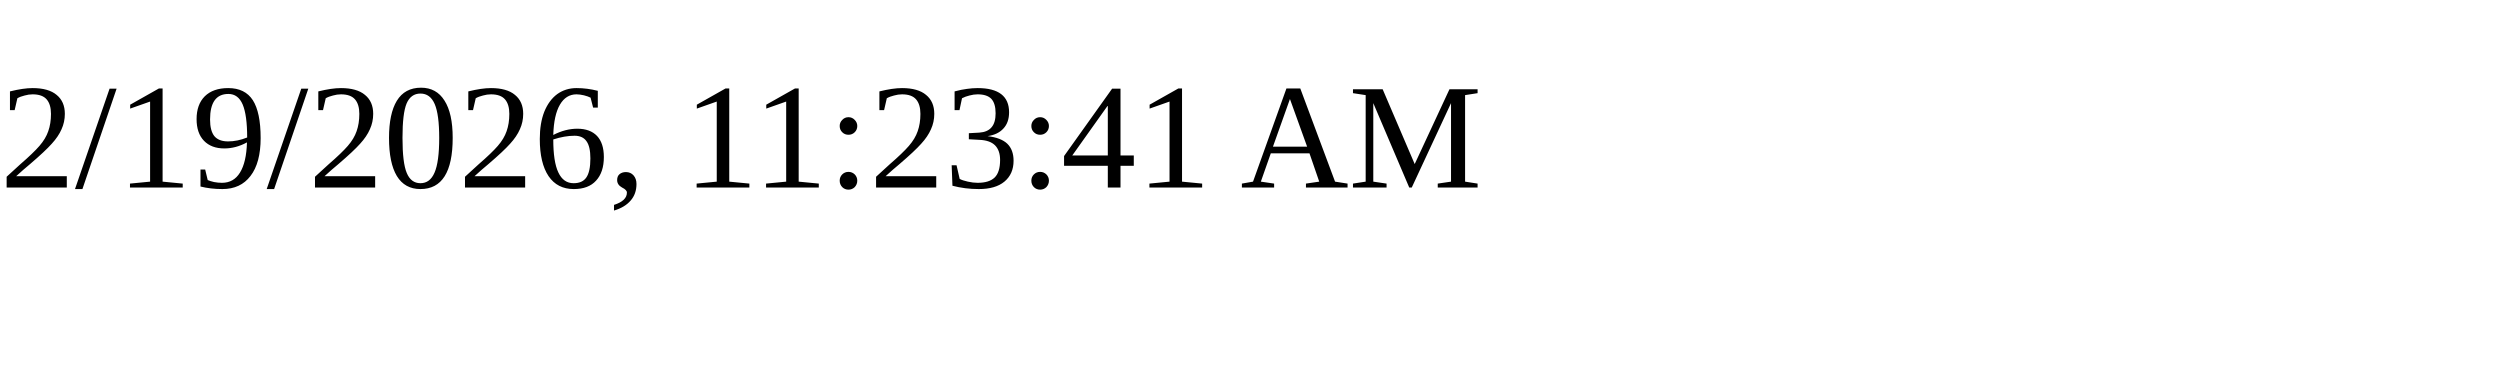
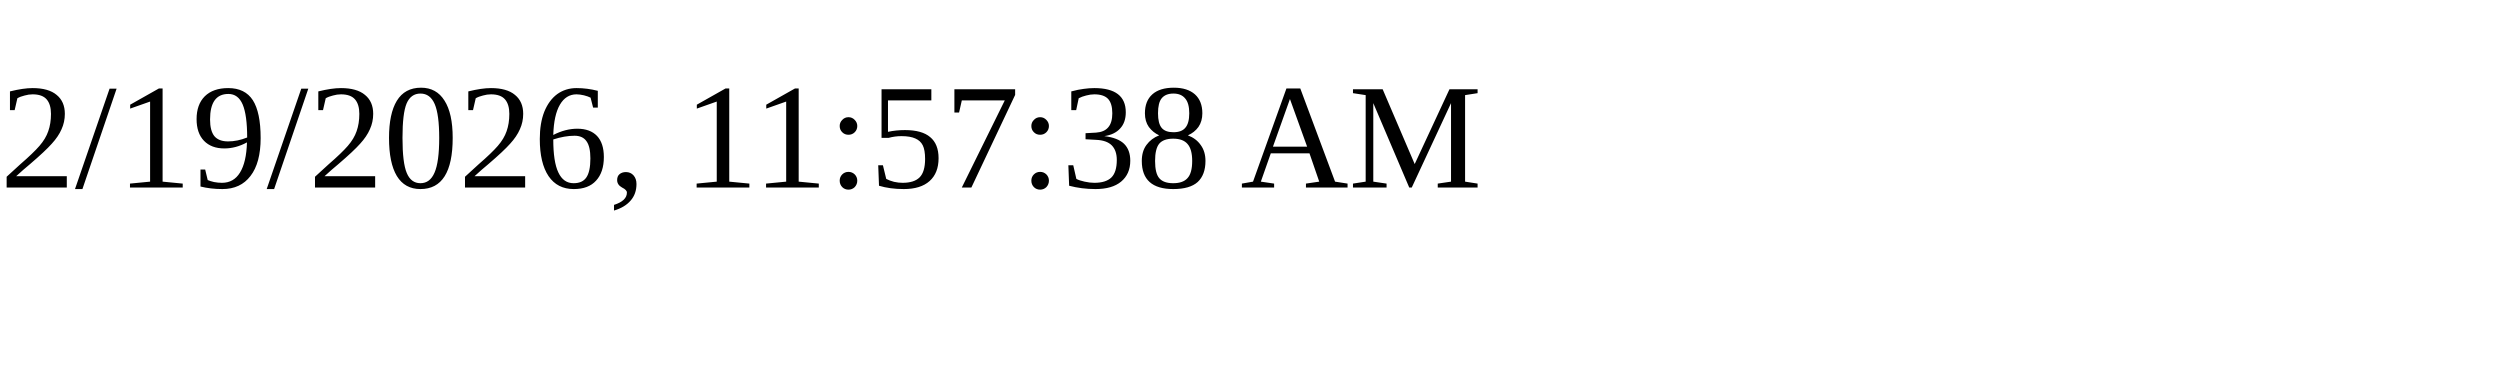
<svg xmlns="http://www.w3.org/2000/svg" height="30" width="200">
-   <text x="0" y="15">2/19/2026, 11:23:41 AM</text>
+   <text x="0" y="15">2/19/2026, 11:57:38 AM</text>
</svg>
